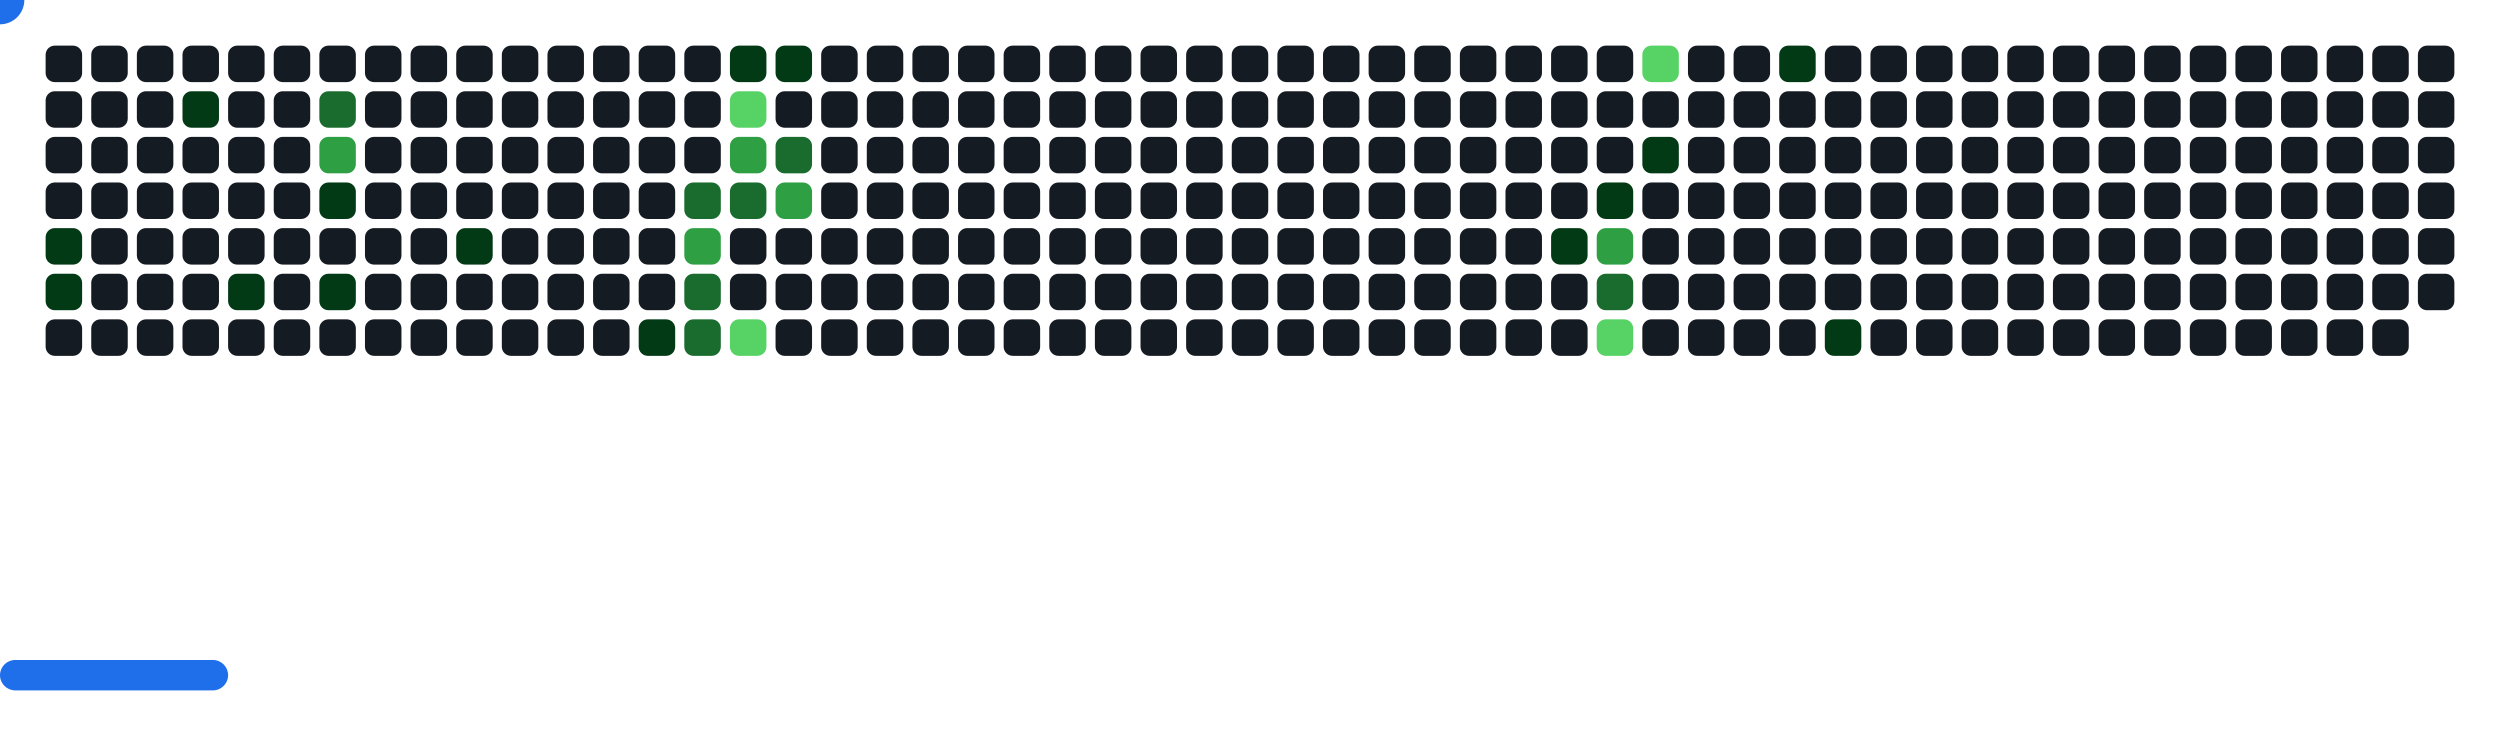
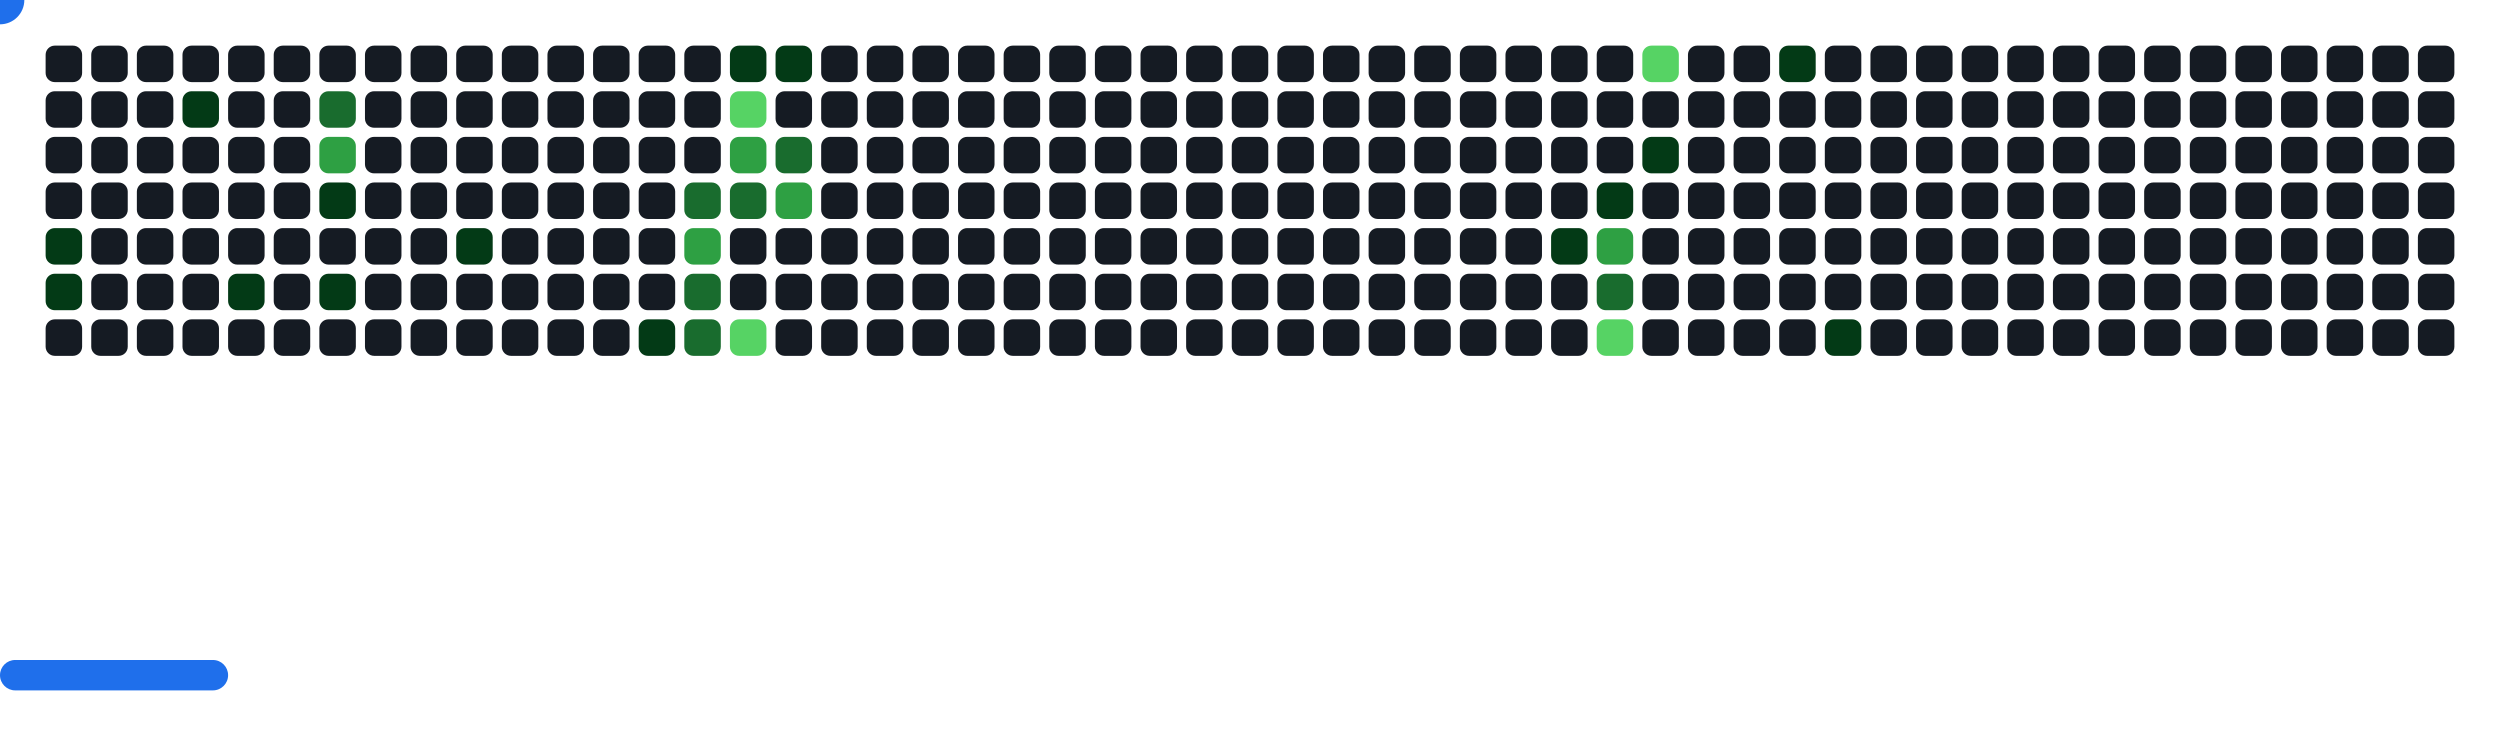
<svg xmlns="http://www.w3.org/2000/svg" width="822" height="242" viewBox="0 0 822 242">
  <style>.c0{fill:#151B23}.c1{fill:#033A16}.c2{fill:#196C2E}.c3{fill:#2EA043}.c4{fill:#56D364}</style>
  <defs>
    <symbol id="brick">
      <rect x="0" y="0" width="12" height="12" rx="3" />
    </symbol>
  </defs>
  <use href="#brick" x="15" y="15" class="c0" opacity="1" />
  <use href="#brick" x="15" y="30" class="c0" opacity="1" />
  <use href="#brick" x="15" y="45" class="c0" opacity="1" />
  <use href="#brick" x="15" y="60" class="c0" opacity="1" />
  <use href="#brick" x="15" y="75" fill="#033A16">
    <animate attributeName="fill" values="#033A16;#033A16;#151B23;#151B23" keyTimes="0;0.086;0.086;1" dur="62.1s" fill="freeze" repeatCount="indefinite" />
  </use>
  <use href="#brick" x="15" y="90" fill="#033A16">
    <animate attributeName="fill" values="#033A16;#033A16;#151B23;#151B23" keyTimes="0;0.782;0.782;1" dur="62.1s" fill="freeze" repeatCount="indefinite" />
  </use>
  <use href="#brick" x="15" y="105" class="c0" opacity="1" />
  <use href="#brick" x="30" y="15" class="c0" opacity="1" />
  <use href="#brick" x="30" y="30" class="c0" opacity="1" />
  <use href="#brick" x="30" y="45" class="c0" opacity="1" />
  <use href="#brick" x="30" y="60" class="c0" opacity="1" />
  <use href="#brick" x="30" y="75" class="c0" opacity="1" />
  <use href="#brick" x="30" y="90" class="c0" opacity="1" />
  <use href="#brick" x="30" y="105" class="c0" opacity="1" />
  <use href="#brick" x="45" y="15" class="c0" opacity="1" />
  <use href="#brick" x="45" y="30" class="c0" opacity="1" />
  <use href="#brick" x="45" y="45" class="c0" opacity="1" />
  <use href="#brick" x="45" y="60" class="c0" opacity="1" />
  <use href="#brick" x="45" y="75" class="c0" opacity="1" />
  <use href="#brick" x="45" y="90" class="c0" opacity="1" />
  <use href="#brick" x="45" y="105" class="c0" opacity="1" />
  <use href="#brick" x="60" y="15" class="c0" opacity="1" />
  <use href="#brick" x="60" y="30" fill="#033A16">
    <animate attributeName="fill" values="#033A16;#033A16;#151B23;#151B23" keyTimes="0;0.084;0.084;1" dur="62.1s" fill="freeze" repeatCount="indefinite" />
  </use>
  <use href="#brick" x="60" y="45" class="c0" opacity="1" />
  <use href="#brick" x="60" y="60" class="c0" opacity="1" />
  <use href="#brick" x="60" y="75" class="c0" opacity="1" />
  <use href="#brick" x="60" y="90" class="c0" opacity="1" />
  <use href="#brick" x="60" y="105" class="c0" opacity="1" />
  <use href="#brick" x="75" y="15" class="c0" opacity="1" />
  <use href="#brick" x="75" y="30" class="c0" opacity="1" />
  <use href="#brick" x="75" y="45" class="c0" opacity="1" />
  <use href="#brick" x="75" y="60" class="c0" opacity="1" />
  <use href="#brick" x="75" y="75" class="c0" opacity="1" />
  <use href="#brick" x="75" y="90" fill="#033A16">
    <animate attributeName="fill" values="#033A16;#033A16;#151B23;#151B23" keyTimes="0;0.198;0.198;1" dur="62.1s" fill="freeze" repeatCount="indefinite" />
  </use>
  <use href="#brick" x="75" y="105" class="c0" opacity="1" />
  <use href="#brick" x="90" y="15" class="c0" opacity="1" />
  <use href="#brick" x="90" y="30" class="c0" opacity="1" />
  <use href="#brick" x="90" y="45" class="c0" opacity="1" />
  <use href="#brick" x="90" y="60" class="c0" opacity="1" />
  <use href="#brick" x="90" y="75" class="c0" opacity="1" />
  <use href="#brick" x="90" y="90" class="c0" opacity="1" />
  <use href="#brick" x="90" y="105" class="c0" opacity="1" />
  <use href="#brick" x="105" y="15" class="c0" opacity="1" />
  <use href="#brick" x="105" y="30" fill="#196C2E">
    <animate attributeName="fill" values="#196C2E;#196C2E;#151B23;#151B23" keyTimes="0;0.092;0.092;1" dur="62.1s" fill="freeze" repeatCount="indefinite" />
  </use>
  <use href="#brick" x="105" y="45" fill="#2EA043">
    <animate attributeName="fill" values="#2EA043;#2EA043;#151B23;#151B23" keyTimes="0;0.092;0.092;1" dur="62.1s" fill="freeze" repeatCount="indefinite" />
  </use>
  <use href="#brick" x="105" y="60" fill="#033A16">
    <animate attributeName="fill" values="#033A16;#033A16;#151B23;#151B23" keyTimes="0;0.08;0.08;1" dur="62.1s" fill="freeze" repeatCount="indefinite" />
  </use>
  <use href="#brick" x="105" y="75" class="c0" opacity="1" />
  <use href="#brick" x="105" y="90" fill="#033A16">
    <animate attributeName="fill" values="#033A16;#033A16;#151B23;#151B23" keyTimes="0;0.081;0.081;1" dur="62.1s" fill="freeze" repeatCount="indefinite" />
  </use>
  <use href="#brick" x="105" y="105" class="c0" opacity="1" />
  <use href="#brick" x="120" y="15" class="c0" opacity="1" />
  <use href="#brick" x="120" y="30" class="c0" opacity="1" />
  <use href="#brick" x="120" y="45" class="c0" opacity="1" />
  <use href="#brick" x="120" y="60" class="c0" opacity="1" />
  <use href="#brick" x="120" y="75" class="c0" opacity="1" />
  <use href="#brick" x="120" y="90" class="c0" opacity="1" />
  <use href="#brick" x="120" y="105" class="c0" opacity="1" />
  <use href="#brick" x="135" y="15" class="c0" opacity="1" />
  <use href="#brick" x="135" y="30" class="c0" opacity="1" />
  <use href="#brick" x="135" y="45" class="c0" opacity="1" />
  <use href="#brick" x="135" y="60" class="c0" opacity="1" />
  <use href="#brick" x="135" y="75" class="c0" opacity="1" />
  <use href="#brick" x="135" y="90" class="c0" opacity="1" />
  <use href="#brick" x="135" y="105" class="c0" opacity="1" />
  <use href="#brick" x="150" y="15" class="c0" opacity="1" />
  <use href="#brick" x="150" y="30" class="c0" opacity="1" />
  <use href="#brick" x="150" y="45" class="c0" opacity="1" />
  <use href="#brick" x="150" y="60" class="c0" opacity="1" />
  <use href="#brick" x="150" y="75" fill="#033A16">
    <animate attributeName="fill" values="#033A16;#033A16;#151B23;#151B23" keyTimes="0;0.095;0.095;1" dur="62.1s" fill="freeze" repeatCount="indefinite" />
  </use>
  <use href="#brick" x="150" y="90" class="c0" opacity="1" />
  <use href="#brick" x="150" y="105" class="c0" opacity="1" />
  <use href="#brick" x="165" y="15" class="c0" opacity="1" />
  <use href="#brick" x="165" y="30" class="c0" opacity="1" />
  <use href="#brick" x="165" y="45" class="c0" opacity="1" />
  <use href="#brick" x="165" y="60" class="c0" opacity="1" />
  <use href="#brick" x="165" y="75" class="c0" opacity="1" />
  <use href="#brick" x="165" y="90" class="c0" opacity="1" />
  <use href="#brick" x="165" y="105" class="c0" opacity="1" />
  <use href="#brick" x="180" y="15" class="c0" opacity="1" />
  <use href="#brick" x="180" y="30" class="c0" opacity="1" />
  <use href="#brick" x="180" y="45" class="c0" opacity="1" />
  <use href="#brick" x="180" y="60" class="c0" opacity="1" />
  <use href="#brick" x="180" y="75" class="c0" opacity="1" />
  <use href="#brick" x="180" y="90" class="c0" opacity="1" />
  <use href="#brick" x="180" y="105" class="c0" opacity="1" />
  <use href="#brick" x="195" y="15" class="c0" opacity="1" />
  <use href="#brick" x="195" y="30" class="c0" opacity="1" />
  <use href="#brick" x="195" y="45" class="c0" opacity="1" />
  <use href="#brick" x="195" y="60" class="c0" opacity="1" />
  <use href="#brick" x="195" y="75" class="c0" opacity="1" />
  <use href="#brick" x="195" y="90" class="c0" opacity="1" />
  <use href="#brick" x="195" y="105" class="c0" opacity="1" />
  <use href="#brick" x="210" y="15" class="c0" opacity="1" />
  <use href="#brick" x="210" y="30" class="c0" opacity="1" />
  <use href="#brick" x="210" y="45" class="c0" opacity="1" />
  <use href="#brick" x="210" y="60" class="c0" opacity="1" />
  <use href="#brick" x="210" y="75" class="c0" opacity="1" />
  <use href="#brick" x="210" y="90" class="c0" opacity="1" />
  <use href="#brick" x="210" y="105" fill="#033A16">
    <animate attributeName="fill" values="#033A16;#033A16;#151B23;#151B23" keyTimes="0;1;1;1" dur="62.1s" fill="freeze" repeatCount="indefinite" />
  </use>
  <use href="#brick" x="225" y="15" class="c0" opacity="1" />
  <use href="#brick" x="225" y="30" class="c0" opacity="1" />
  <use href="#brick" x="225" y="45" class="c0" opacity="1" />
  <use href="#brick" x="225" y="60" fill="#196C2E">
    <animate attributeName="fill" values="#196C2E;#196C2E;#151B23;#151B23" keyTimes="0;0.102;0.102;1" dur="62.1s" fill="freeze" repeatCount="indefinite" />
  </use>
  <use href="#brick" x="225" y="75" fill="#2EA043">
    <animate attributeName="fill" values="#2EA043;#2EA043;#151B23;#151B23" keyTimes="0;0.186;0.186;1" dur="62.1s" fill="freeze" repeatCount="indefinite" />
  </use>
  <use href="#brick" x="225" y="90" fill="#196C2E">
    <animate attributeName="fill" values="#196C2E;#196C2E;#151B23;#151B23" keyTimes="0;0.187;0.187;1" dur="62.1s" fill="freeze" repeatCount="indefinite" />
  </use>
  <use href="#brick" x="225" y="105" fill="#196C2E">
    <animate attributeName="fill" values="#196C2E;#196C2E;#151B23;#151B23" keyTimes="0;0.335;0.335;1" dur="62.1s" fill="freeze" repeatCount="indefinite" />
  </use>
  <use href="#brick" x="240" y="15" fill="#033A16">
    <animate attributeName="fill" values="#033A16;#033A16;#151B23;#151B23" keyTimes="0;0.302;0.302;1" dur="62.1s" fill="freeze" repeatCount="indefinite" />
  </use>
  <use href="#brick" x="240" y="30" fill="#56D364">
    <animate attributeName="fill" values="#56D364;#56D364;#151B23;#151B23" keyTimes="0;0.301;0.301;1" dur="62.1s" fill="freeze" repeatCount="indefinite" />
  </use>
  <use href="#brick" x="240" y="45" fill="#2EA043">
    <animate attributeName="fill" values="#2EA043;#2EA043;#151B23;#151B23" keyTimes="0;0.102;0.102;1" dur="62.1s" fill="freeze" repeatCount="indefinite" />
  </use>
  <use href="#brick" x="240" y="60" fill="#196C2E">
    <animate attributeName="fill" values="#196C2E;#196C2E;#151B23;#151B23" keyTimes="0;0.103;0.103;1" dur="62.1s" fill="freeze" repeatCount="indefinite" />
  </use>
  <use href="#brick" x="240" y="75" class="c0" opacity="1" />
  <use href="#brick" x="240" y="90" class="c0" opacity="1" />
  <use href="#brick" x="240" y="105" fill="#56D364">
    <animate attributeName="fill" values="#56D364;#56D364;#151B23;#151B23" keyTimes="0;0.417;0.417;1" dur="62.1s" fill="freeze" repeatCount="indefinite" />
  </use>
  <use href="#brick" x="255" y="15" fill="#033A16">
    <animate attributeName="fill" values="#033A16;#033A16;#151B23;#151B23" keyTimes="0;0.301;0.301;1" dur="62.1s" fill="freeze" repeatCount="indefinite" />
  </use>
  <use href="#brick" x="255" y="30" class="c0" opacity="1" />
  <use href="#brick" x="255" y="45" fill="#196C2E">
    <animate attributeName="fill" values="#196C2E;#196C2E;#151B23;#151B23" keyTimes="0;0.103;0.103;1" dur="62.1s" fill="freeze" repeatCount="indefinite" />
  </use>
  <use href="#brick" x="255" y="60" fill="#2EA043">
    <animate attributeName="fill" values="#2EA043;#2EA043;#151B23;#151B23" keyTimes="0;0.104;0.104;1" dur="62.1s" fill="freeze" repeatCount="indefinite" />
  </use>
  <use href="#brick" x="255" y="75" class="c0" opacity="1" />
  <use href="#brick" x="255" y="90" class="c0" opacity="1" />
  <use href="#brick" x="255" y="105" class="c0" opacity="1" />
  <use href="#brick" x="270" y="15" class="c0" opacity="1" />
  <use href="#brick" x="270" y="30" class="c0" opacity="1" />
  <use href="#brick" x="270" y="45" class="c0" opacity="1" />
  <use href="#brick" x="270" y="60" class="c0" opacity="1" />
  <use href="#brick" x="270" y="75" class="c0" opacity="1" />
  <use href="#brick" x="270" y="90" class="c0" opacity="1" />
  <use href="#brick" x="270" y="105" class="c0" opacity="1" />
  <use href="#brick" x="285" y="15" class="c0" opacity="1" />
  <use href="#brick" x="285" y="30" class="c0" opacity="1" />
  <use href="#brick" x="285" y="45" class="c0" opacity="1" />
  <use href="#brick" x="285" y="60" class="c0" opacity="1" />
  <use href="#brick" x="285" y="75" class="c0" opacity="1" />
  <use href="#brick" x="285" y="90" class="c0" opacity="1" />
  <use href="#brick" x="285" y="105" class="c0" opacity="1" />
  <use href="#brick" x="300" y="15" class="c0" opacity="1" />
  <use href="#brick" x="300" y="30" class="c0" opacity="1" />
  <use href="#brick" x="300" y="45" class="c0" opacity="1" />
  <use href="#brick" x="300" y="60" class="c0" opacity="1" />
  <use href="#brick" x="300" y="75" class="c0" opacity="1" />
  <use href="#brick" x="300" y="90" class="c0" opacity="1" />
  <use href="#brick" x="300" y="105" class="c0" opacity="1" />
  <use href="#brick" x="315" y="15" class="c0" opacity="1" />
  <use href="#brick" x="315" y="30" class="c0" opacity="1" />
  <use href="#brick" x="315" y="45" class="c0" opacity="1" />
  <use href="#brick" x="315" y="60" class="c0" opacity="1" />
  <use href="#brick" x="315" y="75" class="c0" opacity="1" />
  <use href="#brick" x="315" y="90" class="c0" opacity="1" />
  <use href="#brick" x="315" y="105" class="c0" opacity="1" />
  <use href="#brick" x="330" y="15" class="c0" opacity="1" />
  <use href="#brick" x="330" y="30" class="c0" opacity="1" />
  <use href="#brick" x="330" y="45" class="c0" opacity="1" />
  <use href="#brick" x="330" y="60" class="c0" opacity="1" />
  <use href="#brick" x="330" y="75" class="c0" opacity="1" />
  <use href="#brick" x="330" y="90" class="c0" opacity="1" />
  <use href="#brick" x="330" y="105" class="c0" opacity="1" />
  <use href="#brick" x="345" y="15" class="c0" opacity="1" />
  <use href="#brick" x="345" y="30" class="c0" opacity="1" />
  <use href="#brick" x="345" y="45" class="c0" opacity="1" />
  <use href="#brick" x="345" y="60" class="c0" opacity="1" />
  <use href="#brick" x="345" y="75" class="c0" opacity="1" />
  <use href="#brick" x="345" y="90" class="c0" opacity="1" />
  <use href="#brick" x="345" y="105" class="c0" opacity="1" />
  <use href="#brick" x="360" y="15" class="c0" opacity="1" />
  <use href="#brick" x="360" y="30" class="c0" opacity="1" />
  <use href="#brick" x="360" y="45" class="c0" opacity="1" />
  <use href="#brick" x="360" y="60" class="c0" opacity="1" />
  <use href="#brick" x="360" y="75" class="c0" opacity="1" />
  <use href="#brick" x="360" y="90" class="c0" opacity="1" />
  <use href="#brick" x="360" y="105" class="c0" opacity="1" />
  <use href="#brick" x="375" y="15" class="c0" opacity="1" />
  <use href="#brick" x="375" y="30" class="c0" opacity="1" />
  <use href="#brick" x="375" y="45" class="c0" opacity="1" />
  <use href="#brick" x="375" y="60" class="c0" opacity="1" />
  <use href="#brick" x="375" y="75" class="c0" opacity="1" />
  <use href="#brick" x="375" y="90" class="c0" opacity="1" />
  <use href="#brick" x="375" y="105" class="c0" opacity="1" />
  <use href="#brick" x="390" y="15" class="c0" opacity="1" />
  <use href="#brick" x="390" y="30" class="c0" opacity="1" />
  <use href="#brick" x="390" y="45" class="c0" opacity="1" />
  <use href="#brick" x="390" y="60" class="c0" opacity="1" />
  <use href="#brick" x="390" y="75" class="c0" opacity="1" />
  <use href="#brick" x="390" y="90" class="c0" opacity="1" />
  <use href="#brick" x="390" y="105" class="c0" opacity="1" />
  <use href="#brick" x="405" y="15" class="c0" opacity="1" />
  <use href="#brick" x="405" y="30" class="c0" opacity="1" />
  <use href="#brick" x="405" y="45" class="c0" opacity="1" />
  <use href="#brick" x="405" y="60" class="c0" opacity="1" />
  <use href="#brick" x="405" y="75" class="c0" opacity="1" />
  <use href="#brick" x="405" y="90" class="c0" opacity="1" />
  <use href="#brick" x="405" y="105" class="c0" opacity="1" />
  <use href="#brick" x="420" y="15" class="c0" opacity="1" />
  <use href="#brick" x="420" y="30" class="c0" opacity="1" />
  <use href="#brick" x="420" y="45" class="c0" opacity="1" />
  <use href="#brick" x="420" y="60" class="c0" opacity="1" />
  <use href="#brick" x="420" y="75" class="c0" opacity="1" />
  <use href="#brick" x="420" y="90" class="c0" opacity="1" />
  <use href="#brick" x="420" y="105" class="c0" opacity="1" />
  <use href="#brick" x="435" y="15" class="c0" opacity="1" />
  <use href="#brick" x="435" y="30" class="c0" opacity="1" />
  <use href="#brick" x="435" y="45" class="c0" opacity="1" />
  <use href="#brick" x="435" y="60" class="c0" opacity="1" />
  <use href="#brick" x="435" y="75" class="c0" opacity="1" />
  <use href="#brick" x="435" y="90" class="c0" opacity="1" />
  <use href="#brick" x="435" y="105" class="c0" opacity="1" />
  <use href="#brick" x="450" y="15" class="c0" opacity="1" />
  <use href="#brick" x="450" y="30" class="c0" opacity="1" />
  <use href="#brick" x="450" y="45" class="c0" opacity="1" />
  <use href="#brick" x="450" y="60" class="c0" opacity="1" />
  <use href="#brick" x="450" y="75" class="c0" opacity="1" />
  <use href="#brick" x="450" y="90" class="c0" opacity="1" />
  <use href="#brick" x="450" y="105" class="c0" opacity="1" />
  <use href="#brick" x="465" y="15" class="c0" opacity="1" />
  <use href="#brick" x="465" y="30" class="c0" opacity="1" />
  <use href="#brick" x="465" y="45" class="c0" opacity="1" />
  <use href="#brick" x="465" y="60" class="c0" opacity="1" />
  <use href="#brick" x="465" y="75" class="c0" opacity="1" />
  <use href="#brick" x="465" y="90" class="c0" opacity="1" />
  <use href="#brick" x="465" y="105" class="c0" opacity="1" />
  <use href="#brick" x="480" y="15" class="c0" opacity="1" />
  <use href="#brick" x="480" y="30" class="c0" opacity="1" />
  <use href="#brick" x="480" y="45" class="c0" opacity="1" />
  <use href="#brick" x="480" y="60" class="c0" opacity="1" />
  <use href="#brick" x="480" y="75" class="c0" opacity="1" />
  <use href="#brick" x="480" y="90" class="c0" opacity="1" />
  <use href="#brick" x="480" y="105" class="c0" opacity="1" />
  <use href="#brick" x="495" y="15" class="c0" opacity="1" />
  <use href="#brick" x="495" y="30" class="c0" opacity="1" />
  <use href="#brick" x="495" y="45" class="c0" opacity="1" />
  <use href="#brick" x="495" y="60" class="c0" opacity="1" />
  <use href="#brick" x="495" y="75" class="c0" opacity="1" />
  <use href="#brick" x="495" y="90" class="c0" opacity="1" />
  <use href="#brick" x="495" y="105" class="c0" opacity="1" />
  <use href="#brick" x="510" y="15" class="c0" opacity="1" />
  <use href="#brick" x="510" y="30" class="c0" opacity="1" />
  <use href="#brick" x="510" y="45" class="c0" opacity="1" />
  <use href="#brick" x="510" y="60" class="c0" opacity="1" />
  <use href="#brick" x="510" y="75" fill="#033A16">
    <animate attributeName="fill" values="#033A16;#033A16;#151B23;#151B23" keyTimes="0;0.513;0.513;1" dur="62.1s" fill="freeze" repeatCount="indefinite" />
  </use>
  <use href="#brick" x="510" y="90" class="c0" opacity="1" />
  <use href="#brick" x="510" y="105" class="c0" opacity="1" />
  <use href="#brick" x="525" y="15" class="c0" opacity="1" />
  <use href="#brick" x="525" y="30" class="c0" opacity="1" />
  <use href="#brick" x="525" y="45" class="c0" opacity="1" />
  <use href="#brick" x="525" y="60" fill="#033A16">
    <animate attributeName="fill" values="#033A16;#033A16;#151B23;#151B23" keyTimes="0;0.588;0.588;1" dur="62.1s" fill="freeze" repeatCount="indefinite" />
  </use>
  <use href="#brick" x="525" y="75" fill="#2EA043">
    <animate attributeName="fill" values="#2EA043;#2EA043;#151B23;#151B23" keyTimes="0;0.512;0.512;1" dur="62.1s" fill="freeze" repeatCount="indefinite" />
  </use>
  <use href="#brick" x="525" y="90" fill="#196C2E">
    <animate attributeName="fill" values="#196C2E;#196C2E;#151B23;#151B23" keyTimes="0;0.28;0.28;1" dur="62.1s" fill="freeze" repeatCount="indefinite" />
  </use>
  <use href="#brick" x="525" y="105" fill="#56D364">
    <animate attributeName="fill" values="#56D364;#56D364;#151B23;#151B23" keyTimes="0;0.007;0.007;1" dur="62.1s" fill="freeze" repeatCount="indefinite" />
  </use>
  <use href="#brick" x="540" y="15" fill="#56D364">
    <animate attributeName="fill" values="#56D364;#56D364;#151B23;#151B23" keyTimes="0;0.164;0.164;1" dur="62.1s" fill="freeze" repeatCount="indefinite" />
  </use>
  <use href="#brick" x="540" y="30" class="c0" opacity="1" />
  <use href="#brick" x="540" y="45" fill="#033A16">
    <animate attributeName="fill" values="#033A16;#033A16;#151B23;#151B23" keyTimes="0;0.162;0.162;1" dur="62.1s" fill="freeze" repeatCount="indefinite" />
  </use>
  <use href="#brick" x="540" y="60" class="c0" opacity="1" />
  <use href="#brick" x="540" y="75" class="c0" opacity="1" />
  <use href="#brick" x="540" y="90" class="c0" opacity="1" />
  <use href="#brick" x="540" y="105" class="c0" opacity="1" />
  <use href="#brick" x="555" y="15" class="c0" opacity="1" />
  <use href="#brick" x="555" y="30" class="c0" opacity="1" />
  <use href="#brick" x="555" y="45" class="c0" opacity="1" />
  <use href="#brick" x="555" y="60" class="c0" opacity="1" />
  <use href="#brick" x="555" y="75" class="c0" opacity="1" />
  <use href="#brick" x="555" y="90" class="c0" opacity="1" />
  <use href="#brick" x="555" y="105" class="c0" opacity="1" />
  <use href="#brick" x="570" y="15" class="c0" opacity="1" />
  <use href="#brick" x="570" y="30" class="c0" opacity="1" />
  <use href="#brick" x="570" y="45" class="c0" opacity="1" />
  <use href="#brick" x="570" y="60" class="c0" opacity="1" />
  <use href="#brick" x="570" y="75" class="c0" opacity="1" />
  <use href="#brick" x="570" y="90" class="c0" opacity="1" />
  <use href="#brick" x="570" y="105" class="c0" opacity="1" />
  <use href="#brick" x="585" y="15" fill="#033A16">
    <animate attributeName="fill" values="#033A16;#033A16;#151B23;#151B23" keyTimes="0;0.161;0.161;1" dur="62.1s" fill="freeze" repeatCount="indefinite" />
  </use>
  <use href="#brick" x="585" y="30" class="c0" opacity="1" />
  <use href="#brick" x="585" y="45" class="c0" opacity="1" />
  <use href="#brick" x="585" y="60" class="c0" opacity="1" />
  <use href="#brick" x="585" y="75" class="c0" opacity="1" />
  <use href="#brick" x="585" y="90" class="c0" opacity="1" />
  <use href="#brick" x="585" y="105" class="c0" opacity="1" />
  <use href="#brick" x="600" y="15" class="c0" opacity="1" />
  <use href="#brick" x="600" y="30" class="c0" opacity="1" />
  <use href="#brick" x="600" y="45" class="c0" opacity="1" />
  <use href="#brick" x="600" y="60" class="c0" opacity="1" />
  <use href="#brick" x="600" y="75" class="c0" opacity="1" />
  <use href="#brick" x="600" y="90" class="c0" opacity="1" />
  <use href="#brick" x="600" y="105" fill="#033A16">
    <animate attributeName="fill" values="#033A16;#033A16;#151B23;#151B23" keyTimes="0;0.361;0.361;1" dur="62.1s" fill="freeze" repeatCount="indefinite" />
  </use>
  <use href="#brick" x="615" y="15" class="c0" opacity="1" />
  <use href="#brick" x="615" y="30" class="c0" opacity="1" />
  <use href="#brick" x="615" y="45" class="c0" opacity="1" />
  <use href="#brick" x="615" y="60" class="c0" opacity="1" />
  <use href="#brick" x="615" y="75" class="c0" opacity="1" />
  <use href="#brick" x="615" y="90" class="c0" opacity="1" />
  <use href="#brick" x="615" y="105" class="c0" opacity="1" />
  <use href="#brick" x="630" y="15" class="c0" opacity="1" />
  <use href="#brick" x="630" y="30" class="c0" opacity="1" />
  <use href="#brick" x="630" y="45" class="c0" opacity="1" />
  <use href="#brick" x="630" y="60" class="c0" opacity="1" />
  <use href="#brick" x="630" y="75" class="c0" opacity="1" />
  <use href="#brick" x="630" y="90" class="c0" opacity="1" />
  <use href="#brick" x="630" y="105" class="c0" opacity="1" />
  <use href="#brick" x="645" y="15" class="c0" opacity="1" />
  <use href="#brick" x="645" y="30" class="c0" opacity="1" />
  <use href="#brick" x="645" y="45" class="c0" opacity="1" />
  <use href="#brick" x="645" y="60" class="c0" opacity="1" />
  <use href="#brick" x="645" y="75" class="c0" opacity="1" />
  <use href="#brick" x="645" y="90" class="c0" opacity="1" />
  <use href="#brick" x="645" y="105" class="c0" opacity="1" />
  <use href="#brick" x="660" y="15" class="c0" opacity="1" />
  <use href="#brick" x="660" y="30" class="c0" opacity="1" />
  <use href="#brick" x="660" y="45" class="c0" opacity="1" />
  <use href="#brick" x="660" y="60" class="c0" opacity="1" />
  <use href="#brick" x="660" y="75" class="c0" opacity="1" />
  <use href="#brick" x="660" y="90" class="c0" opacity="1" />
  <use href="#brick" x="660" y="105" class="c0" opacity="1" />
  <use href="#brick" x="675" y="15" class="c0" opacity="1" />
  <use href="#brick" x="675" y="30" class="c0" opacity="1" />
  <use href="#brick" x="675" y="45" class="c0" opacity="1" />
  <use href="#brick" x="675" y="60" class="c0" opacity="1" />
  <use href="#brick" x="675" y="75" class="c0" opacity="1" />
  <use href="#brick" x="675" y="90" class="c0" opacity="1" />
  <use href="#brick" x="675" y="105" class="c0" opacity="1" />
  <use href="#brick" x="690" y="15" class="c0" opacity="1" />
  <use href="#brick" x="690" y="30" class="c0" opacity="1" />
  <use href="#brick" x="690" y="45" class="c0" opacity="1" />
  <use href="#brick" x="690" y="60" class="c0" opacity="1" />
  <use href="#brick" x="690" y="75" class="c0" opacity="1" />
  <use href="#brick" x="690" y="90" class="c0" opacity="1" />
  <use href="#brick" x="690" y="105" class="c0" opacity="1" />
  <use href="#brick" x="705" y="15" class="c0" opacity="1" />
  <use href="#brick" x="705" y="30" class="c0" opacity="1" />
  <use href="#brick" x="705" y="45" class="c0" opacity="1" />
  <use href="#brick" x="705" y="60" class="c0" opacity="1" />
  <use href="#brick" x="705" y="75" class="c0" opacity="1" />
  <use href="#brick" x="705" y="90" class="c0" opacity="1" />
  <use href="#brick" x="705" y="105" class="c0" opacity="1" />
  <use href="#brick" x="720" y="15" class="c0" opacity="1" />
  <use href="#brick" x="720" y="30" class="c0" opacity="1" />
  <use href="#brick" x="720" y="45" class="c0" opacity="1" />
  <use href="#brick" x="720" y="60" class="c0" opacity="1" />
  <use href="#brick" x="720" y="75" class="c0" opacity="1" />
  <use href="#brick" x="720" y="90" class="c0" opacity="1" />
  <use href="#brick" x="720" y="105" class="c0" opacity="1" />
  <use href="#brick" x="735" y="15" class="c0" opacity="1" />
  <use href="#brick" x="735" y="30" class="c0" opacity="1" />
  <use href="#brick" x="735" y="45" class="c0" opacity="1" />
  <use href="#brick" x="735" y="60" class="c0" opacity="1" />
  <use href="#brick" x="735" y="75" class="c0" opacity="1" />
  <use href="#brick" x="735" y="90" class="c0" opacity="1" />
  <use href="#brick" x="735" y="105" class="c0" opacity="1" />
  <use href="#brick" x="750" y="15" class="c0" opacity="1" />
  <use href="#brick" x="750" y="30" class="c0" opacity="1" />
  <use href="#brick" x="750" y="45" class="c0" opacity="1" />
  <use href="#brick" x="750" y="60" class="c0" opacity="1" />
  <use href="#brick" x="750" y="75" class="c0" opacity="1" />
  <use href="#brick" x="750" y="90" class="c0" opacity="1" />
  <use href="#brick" x="750" y="105" class="c0" opacity="1" />
  <use href="#brick" x="765" y="15" class="c0" opacity="1" />
  <use href="#brick" x="765" y="30" class="c0" opacity="1" />
  <use href="#brick" x="765" y="45" class="c0" opacity="1" />
  <use href="#brick" x="765" y="60" class="c0" opacity="1" />
  <use href="#brick" x="765" y="75" class="c0" opacity="1" />
  <use href="#brick" x="765" y="90" class="c0" opacity="1" />
  <use href="#brick" x="765" y="105" class="c0" opacity="1" />
  <use href="#brick" x="780" y="15" class="c0" opacity="1" />
  <use href="#brick" x="780" y="30" class="c0" opacity="1" />
  <use href="#brick" x="780" y="45" class="c0" opacity="1" />
  <use href="#brick" x="780" y="60" class="c0" opacity="1" />
  <use href="#brick" x="780" y="75" class="c0" opacity="1" />
  <use href="#brick" x="780" y="90" class="c0" opacity="1" />
  <use href="#brick" x="780" y="105" class="c0" opacity="1" />
  <use href="#brick" x="795" y="15" class="c0" opacity="1" />
  <use href="#brick" x="795" y="30" class="c0" opacity="1" />
  <use href="#brick" x="795" y="45" class="c0" opacity="1" />
  <use href="#brick" x="795" y="60" class="c0" opacity="1" />
  <use href="#brick" x="795" y="75" class="c0" opacity="1" />
  <use href="#brick" x="795" y="90" class="c0" opacity="1" />
+   <use href="#brick" x="795" y="105" class="c0" opacity="1" />
  <g transform="translate(0,217)">
    <rect y="0" width="75" height="10" rx="5" fill="#1F6FEB">
      <animate attributeName="x" values="374;381;388;395;402;409;416;423;430;437;444;451;458;465;472;480;487;494;501;508;515;522;529;536;543;550;557;564;571;579;586;593;600;607;614;621;628;635;642;649;656;663;670;678;685;692;699;706;713;720;727;732;732;732;732;732;732;732;727;720;713;706;699;692;685;678;670;663;656;649;642;635;628;621;614;607;600;593;586;579;571;564;557;550;543;536;529;522;515;508;501;494;487;480;472;465;458;451;444;437;430;423;416;409;402;395;388;381;373;366;359;352;345;338;331;324;317;310;303;296;289;282;275;267;260;253;246;239;232;225;218;211;204;197;190;183;176;168;161;154;147;140;133;126;119;112;105;98;91;84;77;69;62;55;48;41;34;27;20;15;15;15;15;15;15;15;20;27;34;41;48;55;62;69;77;84;91;98;105;112;119;126;133;140;147;154;161;168;176;183;190;197;204;211;218;225;232;239;246;253;260;267;275;282;289;296;303;310;317;324;331;338;345;352;359;366;373;381;388;395;402;409;416;423;430;437;444;451;458;465;472;480;487;494;501;508;515;522;529;536;543;550;557;564;571;579;586;593;600;607;614;621;628;635;642;649;656;663;670;678;685;692;699;706;713;720;727;732;732;732;732;732;732;732;727;720;713;706;699;692;685;678;670;663;656;649;642;635;628;621;614;607;600;593;586;579;571;564;557;550;543;536;529;522;515;508;501;494;487;480;472;465;458;451;444;437;430;423;416;409;402;395;388;381;373;366;359;352;345;338;331;324;317;310;303;296;289;282;275;267;260;253;246;239;232;225;218;211;204;197;190;183;176;168;161;154;147;140;133;126;119;112;105;98;91;84;77;69;62;55;48;41;34;27;20;15;15;15;15;15;15;15;20;27;34;41;48;55;62;69;77;84;91;98;105;112;119;126;133;140;147;154;161;168;176;183;190;197;204;211;218;225;232;239;246;253;260;267;275;282;289;296;303;310;317;324;331;338;345;352;359;366;373;381;388;395;402;409;416;423;430;437;444;451;458;465;472;480;487;494;501;508;515;522;529;536;543;550;557;564;571;579;586;593;600;607;614;621;628;635;642;649;656;663;670;678;685;692;699;706;713;720;727;732;732;732;732;732;732;732;727;720;713;706;699;692;685;678;670;663;656;649;642;635;628;621;614;607;600;593;586;579;571;564;557;550;543;536;529;522;515;508;501;494;487;480;472;465;458;451;444;437;430;423;416;409;402;395;388;381;373;366;359;352;345;338;331;324;317;310;303;296;289;282;275;267;260;253;246;239;232;225;218;211;204;197;190;183;176;168;161;154;147;140;133;126;119;112;105;98;91;84;77;69;62;55;48;41;34;27;20;15;15;15;15;15;15;15;20;27;34;41;48;55;62;69;77;84;91;98;105;112;119;126;133;140;147;154;161;168;176;183;190;197;204;211;218;225;232;239;246;253;260;267;275;282;289;296;303;310;317;324;331;338;345;352;359;366;373;381;388;395;402;409;416;423;430;437;444;451;458;465;472;480;487;494;501;508;515;522;529;536;543;550;557;564;571;579;586;593;600;607;614;621;628;635;642;649;656;663;670;678;685;692;699;706;713;720;727;732;732;732;732;732;732;732;727;720;713;706;699;692;685;678;670;663;656;649;642;635;628;621;614;607;600;593;586;579;571;564;557;550;543;536;529;522;515;508;501;494;487;480;472;465;458;451;444;437;430;423;416;409;402;395;388;381;373;366;359;352;345;338;331;324;317;310;303;296;289;282;275;267;260;253;246;239;232;225;218;211;204;197;190;183;176;168;161;154;147;140;133;126;119;112;105;98;91;84;77;69;62;55;48;41;34;27;20;15;15;15;15;15;15;15;20;27;34;41;48;55;62;69;77;84;91;98;105;112;119;126;133;140;147;154;161;168;176;183;190;197;204;211;218;225;232;239;246;253;260;267;275;282;289;296;303;310;317;324;331;338;345;352;359;366;373;381;388;395;402;409;416;423;430;437;444;451;458;465;472;480;487;494;501;508;515;522;529;536;543;550;557;564;571;579;586;593;600;607;614;621;628;635;642;649;656;663;670;678;685;692;699;706;713;720;727;732;732;732;732;732;732;732;727;720;713;706;699;692;685;678;670;663;656;649;642;635;628;621;614;607;600;593;586;579;571;564;557;550;543;536;529;522;515;508;501;494;487;480;472;465;458;451;444;437;430;423;416;409;402;395;388;381;373;366;359;352;345;338;331;324;317;310;303;296;289;282;275;267;260;253;246;239;232;225;218;211;204;197;190;183;176;168;161;154;147;140;133;126;119;112;105;98;91;84;77;69;62;55;48;41;34;27;20;15;15;15;15;15;15;15;20;27;34;41;48;55;62;69;77;84;91;98;105;112;119;126;133;140;147;154;161;168;176;183;190;197;204;211;218;225;232;239;246;253;260;267;275;282;289;296;303;310;317;324;331;338;345;352;359;366;373;381;388;395;402;409;416;423;430;437;444;451;458;465;472;480;487;494;501;508;515;522;529;536;543;550;557;564;571;579;586;593;600;607;614;621;628;635;642;649;656;663;670;678;685;692;699;706;713;720;727;732;732;732;732;732;732;732;727;720;713;706;699;692;685;678;670;663;656;649;642;635;628;621;614;607;600;593;586;579;571;564;557;550;543;536;529;522;515;508;501;494;487;480;472;465;458;451;444;437;430;423;416;409;402;395;388;381;373;366;359;352;345;338;331;324;317;310;303;296;289;282;275;267;260;253;246;239;232;225;218;211;204;197;190;183;176;168;161;154;147;140;133;126;119;112;105;98;91;84;77;69;62;55;48;41;34;27;20;15;15;15;15;15;15;15;20;27;34;41;48;55;62;69;77;84;91;98;105;112;119;126;133;140;147;154;161;168;176;183;190;197;204;211;218;225;232;239;246;253;260;267;275;282;289;296;303;310;317;324;331;338;345;352;359;366;373;381;388;395;402;409;416;423;430;437;444;451;458;465;472;480;487;494;501;508;515;522;529;536;543;550;557;564;571;579;586;593;600;607;614;621;628;635;642;649;656;663;670;678;685;692;699;706;713;720;727;732;732;732;732;732;732;732;727;720;713;706;699;692;685;678;670;663;656;649;642;635;628;621;614;607;600;593;586;579;571;564;557;550;543;536;529;522;515;508;501;494;487;480;472;465;458;451;444;437;430;423;416;409;402;395;388;381;373;366;359;352;345;338;331;324;317;310;303;296;289;282;275;267;260;253;246;239;232;225;218;211;204;197;190;183;176;168;161;154;147;140;133;126;119;112;105;98;91;84;77;69;62;55;48;41;34;27;20;15;15;15;15;15;15;15;20;27;34;41;48;55;62;69;77;84;91;98;105;112;119;126;133;140;147;154;161;168;176;183;190;197;204;211;218;225;232;239;246;253;260;267;275;282;289;296;303;310;317;324;331;338;345;352;359;366;373;381;388;395;402;409;416;423;430;437;444;451;458;465;472;480;487;494;501;508;515;522;529;536;543;550;557;564;571;579;586;593;600;607;614;621;628;635;642;649;656;663;670;678;685;692;699;706;713;720;727;732;732;732;732;732;732;732;727;720;713;706;699;692;685;678;670;663;656;649;642;635;628;621;614;607;600;593;586;579;571;564;557;550;543;536;529;522;515;508;501;494;487;480;472;465;458;451;444;437;430;423;416;409;402;395;388;381;373;366;359;352;345;338;331;324;317;310;303;296;289;282;275;267;260;253;246;239;232;225;218;211;204;197;190;183;176;168;161;154;147;140;133;126;119;112;105;98;91;84;77;69;62;55;48;41;34;27;20;15;15;15;15;15;15;15;20;27;34;41;48;55;62;69;77;84;91;98;105;112;119;126;133;140;147;154;161;168;176;183;190;197;204;211;218;225;232;239;246;253;260;267;275;282;289;296;303;310;317;324;331;338;345;352;359;366;373;381;388;395;402;409;416;423;430;437;444;451;458;465;472;480;487;494;501;508;515;522;529;536;543;550;557;564;571;579;586;593;600;607;614;621;628;635;642;649;656;663;670;678;685;692;699;706;713;720;727;732;732;732;732;732;732;732;727;720;713;706;699;692;685;678;670;663;656;649;642;635;628;621;614;607;600;593;586;579;571;564;557;550;543;536;529;522;515;508;501;494;487;480;472;465;458;451;444;437;430;423;416;409;402;395;388;381;373;366;359;352;345;338;331;324;317;310;303;296;289;282;275;267;260;253;246;239;232;225;218;211;204;197;190" dur="62.1s" repeatCount="indefinite" />
    </rect>
  </g>
  <circle r="8" fill="#1F6FEB">
    <animate attributeName="cx" values="418;425;432;439;446;453;460;468;475;482;489;496;503;510;517;524;531;538;545;552;559;567;574;581;588;595;602;609;616;623;630;637;644;651;658;666;673;680;687;694;701;708;715;722;729;736;743;750;757;765;772;779;786;793;786;779;772;765;757;750;743;736;729;722;715;708;701;694;687;680;673;666;658;651;644;637;630;623;616;609;602;595;588;581;574;567;559;552;545;538;531;524;517;510;503;496;489;482;475;468;460;453;446;439;432;425;418;411;404;397;390;383;376;369;362;354;347;340;333;326;319;312;305;298;291;284;277;270;263;255;248;241;234;227;220;213;206;199;192;185;178;171;164;156;149;142;135;128;121;114;107;100;93;86;79;72;65;57;50;43;36;29;36;43;50;57;65;72;79;86;93;100;107;114;121;128;135;142;149;156;164;171;178;185;192;199;206;213;220;227;234;241;248;255;263;270;277;284;291;298;305;312;319;326;333;340;347;354;362;369;376;383;390;397;404;411;418;425;432;439;446;453;460;468;475;482;489;496;503;510;517;524;531;538;545;552;559;567;574;581;588;595;602;609;616;623;630;637;644;651;658;666;673;680;687;694;701;708;715;722;729;736;743;750;757;765;772;779;786;793;786;779;772;765;757;750;743;736;729;722;715;708;701;694;687;680;673;666;658;651;644;637;630;623;616;609;602;595;588;581;574;567;559;552;545;538;531;524;517;510;503;496;489;482;475;468;460;453;446;439;432;425;418;411;404;397;390;383;376;369;362;354;347;340;333;326;319;312;305;298;291;284;277;270;263;255;248;241;234;227;220;213;206;199;192;185;178;171;164;156;149;142;135;128;121;114;107;100;93;86;79;72;65;57;50;43;36;29;36;43;50;57;65;72;79;86;93;100;107;114;121;128;135;142;149;156;164;171;178;185;192;199;206;213;220;227;234;241;248;255;263;270;277;284;291;298;305;312;319;326;333;340;347;354;362;369;376;383;390;397;404;411;418;425;432;439;446;453;460;468;475;482;489;496;503;510;517;524;531;538;545;552;559;567;574;581;588;595;602;609;616;623;630;637;644;651;658;666;673;680;687;694;701;708;715;722;729;736;743;750;757;765;772;779;786;793;786;779;772;765;757;750;743;736;729;722;715;708;701;694;687;680;673;666;658;651;644;637;630;623;616;609;602;595;588;581;574;567;559;552;545;538;531;524;517;510;503;496;489;482;475;468;460;453;446;439;432;425;418;411;404;397;390;383;376;369;362;354;347;340;333;326;319;312;305;298;291;284;277;270;263;255;248;241;234;227;220;213;206;199;192;185;178;171;164;156;149;142;135;128;121;114;107;100;93;86;79;72;65;57;50;43;36;29;36;43;50;57;65;72;79;86;93;100;107;114;121;128;135;142;149;156;164;171;178;185;192;199;206;213;220;227;234;241;248;255;263;270;277;284;291;298;305;312;319;326;333;340;347;354;362;369;376;383;390;397;404;411;418;425;432;439;446;453;460;468;475;482;489;496;503;510;517;524;531;538;545;552;559;567;574;581;588;595;602;609;616;623;630;637;644;651;658;666;673;680;687;694;701;708;715;722;729;736;743;750;757;765;772;779;786;793;786;779;772;765;757;750;743;736;729;722;715;708;701;694;687;680;673;666;658;651;644;637;630;623;616;609;602;595;588;581;574;567;559;552;545;538;531;524;517;510;503;496;489;482;475;468;460;453;446;439;432;425;418;411;404;397;390;383;376;369;362;354;347;340;333;326;319;312;305;298;291;284;277;270;263;255;248;241;234;227;220;213;206;199;192;185;178;171;164;156;149;142;135;128;121;114;107;100;93;86;79;72;65;57;50;43;36;29;36;43;50;57;65;72;79;86;93;100;107;114;121;128;135;142;149;156;164;171;178;185;192;199;206;213;220;227;234;241;248;255;263;270;277;284;291;298;305;312;319;326;333;340;347;354;362;369;376;383;390;397;404;411;418;425;432;439;446;453;460;468;475;482;489;496;503;510;517;524;531;538;545;552;559;567;574;581;588;595;602;609;616;623;630;637;644;651;658;666;673;680;687;694;701;708;715;722;729;736;743;750;757;765;772;779;786;793;786;779;772;765;757;750;743;736;729;722;715;708;701;694;687;680;673;666;658;651;644;637;630;623;616;609;602;595;588;581;574;567;559;552;545;538;531;524;517;510;503;496;489;482;475;468;460;453;446;439;432;425;418;411;404;397;390;383;376;369;362;354;347;340;333;326;319;312;305;298;291;284;277;270;263;255;248;241;234;227;220;213;206;199;192;185;178;171;164;156;149;142;135;128;121;114;107;100;93;86;79;72;65;57;50;43;36;29;36;43;50;57;65;72;79;86;93;100;107;114;121;128;135;142;149;156;164;171;178;185;192;199;206;213;220;227;234;241;248;255;263;270;277;284;291;298;305;312;319;326;333;340;347;354;362;369;376;383;390;397;404;411;418;425;432;439;446;453;460;468;475;482;489;496;503;510;517;524;531;538;545;552;559;567;574;581;588;595;602;609;616;623;630;637;644;651;658;666;673;680;687;694;701;708;715;722;729;736;743;750;757;765;772;779;786;793;786;779;772;765;757;750;743;736;729;722;715;708;701;694;687;680;673;666;658;651;644;637;630;623;616;609;602;595;588;581;574;567;559;552;545;538;531;524;517;510;503;496;489;482;475;468;460;453;446;439;432;425;418;411;404;397;390;383;376;369;362;354;347;340;333;326;319;312;305;298;291;284;277;270;263;255;248;241;234;227;220;213;206;199;192;185;178;171;164;156;149;142;135;128;121;114;107;100;93;86;79;72;65;57;50;43;36;29;36;43;50;57;65;72;79;86;93;100;107;114;121;128;135;142;149;156;164;171;178;185;192;199;206;213;220;227;234;241;248;255;263;270;277;284;291;298;305;312;319;326;333;340;347;354;362;369;376;383;390;397;404;411;418;425;432;439;446;453;460;468;475;482;489;496;503;510;517;524;531;538;545;552;559;567;574;581;588;595;602;609;616;623;630;637;644;651;658;666;673;680;687;694;701;708;715;722;729;736;743;750;757;765;772;779;786;793;786;779;772;765;757;750;743;736;729;722;715;708;701;694;687;680;673;666;658;651;644;637;630;623;616;609;602;595;588;581;574;567;559;552;545;538;531;524;517;510;503;496;489;482;475;468;460;453;446;439;432;425;418;411;404;397;390;383;376;369;362;354;347;340;333;326;319;312;305;298;291;284;277;270;263;255;248;241;234;227;220;213;206;199;192;185;178;171;164;156;149;142;135;128;121;114;107;100;93;86;79;72;65;57;50;43;36;29;36;43;50;57;65;72;79;86;93;100;107;114;121;128;135;142;149;156;164;171;178;185;192;199;206;213;220;227;234;241;248;255;263;270;277;284;291;298;305;312;319;326;333;340;347;354;362;369;376;383;390;397;404;411;418;425;432;439;446;453;460;468;475;482;489;496;503;510;517;524;531;538;545;552;559;567;574;581;588;595;602;609;616;623;630;637;644;651;658;666;673;680;687;694;701;708;715;722;729;736;743;750;757;765;772;779;786;793;786;779;772;765;757;750;743;736;729;722;715;708;701;694;687;680;673;666;658;651;644;637;630;623;616;609;602;595;588;581;574;567;559;552;545;538;531;524;517;510;503;496;489;482;475;468;460;453;446;439;432;425;418;411;404;397;390;383;376;369;362;354;347;340;333;326;319;312;305;298;291;284;277;270;263;255;248;241;234;227;220;213;206;199;192;185;178;171;164;156;149;142;135;128;121;114;107;100;93;86;79;72;65;57;50;43;36;29;36;43;50;57;65;72;79;86;93;100;107;114;121;128;135;142;149;156;164;171;178;185;192;199;206;213;220;227;234;241;248;255;263;270;277;284;291;298;305;312;319;326;333;340;347;354;362;369;376;383;390;397;404;411;418;425;432;439;446;453;460;468;475;482;489;496;503;510;517;524;531;538;545;552;559;567;574;581;588;595;602;609;616;623;630;637;644;651;658;666;673;680;687;694;701;708;715;722;729;736;743;750;757;765;772;779;786;793;786;779;772;765;757;750;743;736;729;722;715;708;701;694;687;680;673;666;658;651;644;637;630;623;616;609;602;595;588;581;574;567;559;552;545;538;531;524;517;510;503;496;489;482;475;468;460;453;446;439;432;425;418;411;404;397;390;383;376;369;362;354;347;340;333;326;319;312;305;298;291;284;277;270;263;255;248;241;234;227;220" dur="62.1s" repeatCount="indefinite" />
    <animate attributeName="cy" values="205;198;191;184;177;170;163;155;148;141;134;127;120;113;106;113;120;127;134;141;148;155;163;170;177;184;191;198;209;202;195;188;181;174;167;160;152;145;138;131;124;117;110;103;96;89;82;75;68;61;53;46;39;32;25;32;39;46;53;61;68;75;82;89;96;103;110;117;124;131;138;145;152;160;167;174;181;188;195;209;202;195;188;181;174;167;160;152;145;138;131;124;117;110;103;96;89;82;75;68;61;53;46;39;32;25;32;39;46;53;61;68;75;82;89;96;103;110;117;124;131;138;145;152;160;167;174;181;188;195;209;202;195;188;181;174;167;160;152;145;138;131;124;117;110;103;96;89;82;75;82;89;82;75;68;61;53;46;53;61;68;75;68;61;53;46;39;32;25;32;39;46;39;46;53;61;68;75;68;61;53;46;39;32;25;32;39;46;53;61;53;61;53;61;53;46;39;32;25;32;39;46;53;61;68;75;82;89;96;103;110;117;124;131;138;145;152;160;167;174;181;188;195;209;202;195;188;181;174;167;160;152;145;138;131;124;117;110;103;96;89;82;75;68;61;53;46;39;32;25;32;39;46;53;61;68;75;82;89;96;103;110;117;124;131;138;145;152;160;167;174;181;188;195;209;202;195;188;181;174;167;160;152;145;138;131;124;117;110;103;96;89;82;75;68;61;53;46;39;32;39;46;53;46;39;32;39;46;53;61;68;75;82;89;96;103;110;117;124;131;138;145;152;160;167;174;181;188;195;209;202;195;188;181;174;167;160;152;145;138;131;124;117;110;103;96;89;82;89;82;75;68;61;53;46;39;32;25;32;39;46;53;61;68;75;82;89;96;103;96;89;82;75;68;61;53;46;39;32;25;32;39;46;53;61;68;75;82;89;96;103;110;117;124;131;138;145;152;160;167;174;181;188;195;209;202;195;188;181;174;167;160;152;145;138;131;124;117;110;103;96;89;82;75;68;61;53;46;39;32;25;32;39;46;53;61;68;75;82;89;96;103;110;117;124;131;138;145;152;160;167;174;181;188;195;209;202;195;188;181;174;167;160;152;145;138;131;124;117;110;103;96;89;82;75;68;61;53;46;39;32;25;32;39;46;53;61;68;75;82;89;96;103;110;117;124;131;138;145;152;160;167;174;181;188;195;209;202;195;188;181;174;167;160;152;145;138;131;124;117;110;103;110;117;124;131;138;145;152;160;167;174;181;188;195;209;202;195;188;181;174;167;160;152;145;138;131;124;117;110;103;96;89;82;75;68;61;53;46;39;32;39;32;39;46;53;61;68;75;82;89;96;103;110;117;124;131;138;145;152;160;167;174;181;188;195;209;202;195;188;181;174;167;160;152;145;138;131;124;117;110;103;96;89;82;75;68;61;53;46;39;32;25;32;39;46;53;61;68;75;82;89;96;103;96;89;82;75;68;61;53;46;39;32;25;32;39;46;53;61;68;75;82;89;96;103;110;117;124;131;138;145;152;160;167;174;181;188;195;209;202;195;188;181;174;167;160;152;145;138;131;124;117;110;117;124;131;138;145;152;160;167;174;181;188;195;209;202;195;188;181;174;167;160;152;145;138;131;124;117;110;103;96;89;82;75;68;61;53;46;39;32;25;32;39;46;53;61;68;75;82;89;96;103;110;117;124;131;138;145;152;160;167;174;181;188;195;209;202;195;188;181;174;167;160;152;145;138;131;124;117;110;103;96;89;82;75;68;61;53;46;39;32;25;32;39;46;53;61;68;75;82;89;96;103;110;117;124;117;110;103;96;89;82;75;68;61;53;46;39;32;25;32;39;46;53;61;68;75;82;89;96;103;110;117;124;131;138;145;152;160;167;174;181;188;195;209;202;195;188;181;174;167;160;152;145;138;131;124;117;110;103;96;89;82;75;68;61;53;46;39;32;25;32;39;46;53;61;68;75;82;89;96;103;110;117;124;131;138;145;152;160;167;174;181;188;195;209;202;195;188;181;174;167;160;152;145;138;131;124;117;110;103;96;89;82;75;68;61;53;46;39;32;25;32;39;46;53;61;68;75;82;89;96;103;110;117;124;131;138;145;152;160;167;174;181;188;195;209;202;195;188;181;174;167;160;152;145;138;131;124;117;110;103;96;89;82;75;68;61;53;46;39;32;25;32;39;46;53;61;68;75;82;89;82;75;82;89;96;103;110;117;124;131;138;145;152;160;167;174;181;188;195;209;202;195;188;181;174;167;160;152;145;138;131;124;117;110;103;96;89;82;75;68;61;53;46;39;32;25;32;39;46;53;61;68;75;82;89;96;103;110;117;124;131;138;145;152;160;167;174;181;188;195;209;202;195;188;181;174;167;160;152;145;138;131;124;117;110;103;96;89;82;75;68;61;53;46;39;32;25;32;39;46;53;61;68;75;82;89;96;103;110;117;124;131;138;145;152;160;167;174;181;188;195;209;202;195;188;181;174;167;160;152;145;138;131;124;117;110;103;96;89;82;75;68;75;82;89;96;103;110;117;124;131;138;145;152;160;167;174;181;188;195;209;202;195;188;181;174;167;160;152;145;138;131;124;117;110;103;96;89;82;75;68;61;53;46;39;32;25;32;39;46;53;61;68;75;82;89;96;103;110;117;124;131;138;145;152;160;167;174;181;188;195;209;202;195;188;181;174;167;160;152;145;138;131;124;117;110;103;96;89;82;75;68;61;53;46;39;32;25;32;39;46;53;61;68;75;82;89;96;103;110;117;124;131;138;145;152;160;167;174;181;188;195;209;202;195;188;181;174;167;160;152;145;138;131;124;117;110;103;96;89;82;75;68;61;53;46;39;32;25;32;39;46;53;61;68;75;82;89;96;103;110;117;124;131;138;145;152;160;167;174;181;188;195;209;202;195;188;181;174;167;160;152;145;138;131;124;117;110;103;96;89;82;75;68;61;53;46;39;32;25;32;39;46;53;61;68;75;82;89;96;103;110;117;124;131;138;145;152;160;167;174;181;188;195;209;202;195;188;181;174;167;160;152;145;138;131;124;117;110;103;96;89;82;75;68;61;53;46;39;32;25;32;39;46;53;61;68;75;82;89;96;103;110;117;124;131;138;145;152;160;167;174;181;188;195;209;202;195;188;181;174;167;160;152;145;138;131;124;117;110;103;96;89;82;75;68;61;53;46;39;32;25;32;39;46;53;61;68;75;82;89;96;103;110;117;124;131;138;145;152;160;167;174;181;188;195;209;202;195;188;181;174;167;160;152;145;138;131;124;117;110;103;96;89;82;75;68;61;53;46;39;32;25;32;39;46;53;61;68;75;82;89;96;103;96;89;82;75;68;61;53;46;39;32;25;32;39;46;53;61;68;75;82;89;96;103;110;117;124;131;138;145;152;160;167;174;181;188;195;209;202;195;188;181;174;167;160;152;145;138;131;124;117;110;103;96;89;82;75;68;61;53;46;39;32;25;32;39;46;53;61;68;75;82;89;96;103;110;117;124;131;138;145;152;160;167;174;181;188;195;209;202;195;188;181;174;167;160;152;145;138;131;124;117;110;103;96;89;82;75;68;61;53;46;39;32;25;32;39;46;53;61;68;75;82;89;96;103;110;117;124;131;138;145;152;160;167;174;181;188;195;209;202;195;188;181;174;167;160;152;145;138;131;124;117;110;103;96;89;82;75;68;61;53;46;39;32;25;32;39;46;53;61;68;75;82;89;96;103;110;117;124;131;138;145;152;160;167;174;181;188;195;209;202;195;188;181;174;167;160;152;145;138;131;124;117;110;103;96;89;82;75;68;61;53;46;39;32;25;32;39;46;53;61;68;75;82;89;96;103;110;117;124;131;138;145;152;160;167;174;181;188;195;209;202;195;188;181;174;167;160;152;145;138;131;124;117;110;103;96;89;82;75;68;61;53;46;39;32;25;32;39;46;53;61;68;75;82;89;96;103;110;117;124;131;138;145;152;160;167;174;181;188;195;209;202;195;188;181;174;167;160;152;145;138;131;124;117;110;103;96;89;82;75;68;61;53;46;39;32;25;32;39;46;53;61;68;75;82;89;96;103;110;117;124;131;138;145;152;160;167;174;181;188;195;209;202;195;188;181;174;167;160;152;145;138;131;124;117;110;103;96;89;82;75;68;61;53;46;39;32;25;32;39;46;53;61;68;75;82;89;96;103;110;117;124;131;138;145;152;160;167;174;181;188;195;209;202;195;188;181;174;167;160;152;145;138;131;124" dur="62.1s" repeatCount="indefinite" />
  </circle>
</svg>
